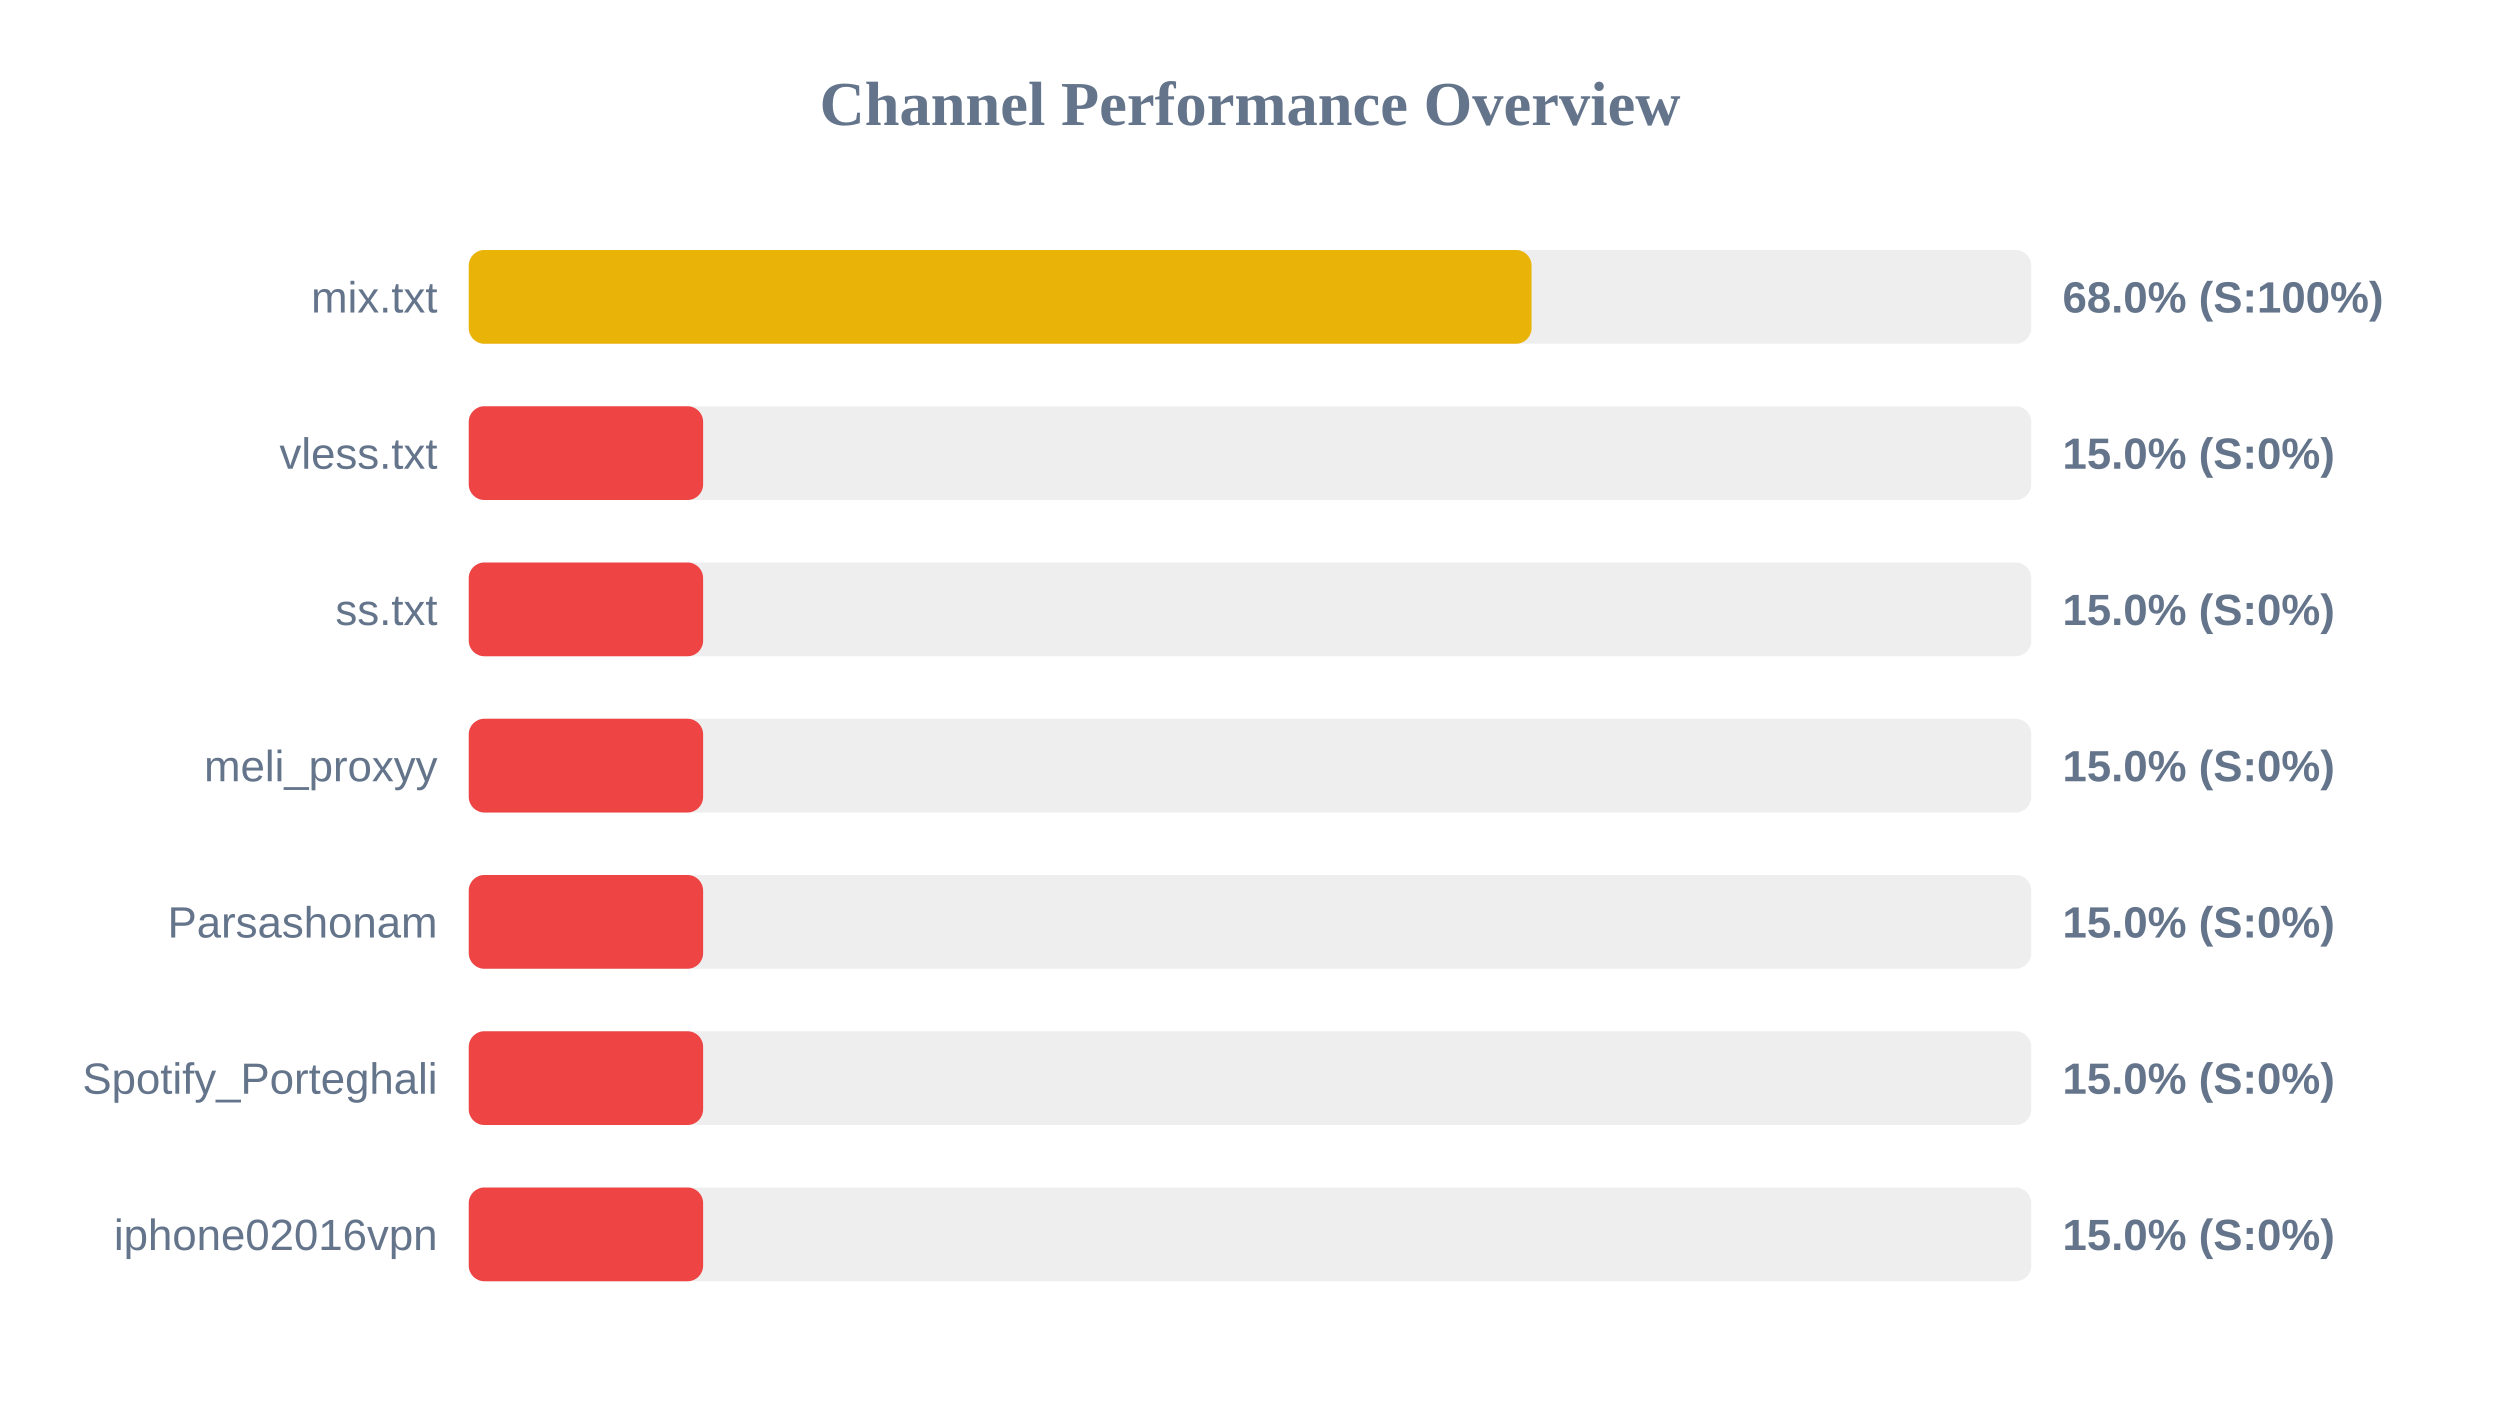
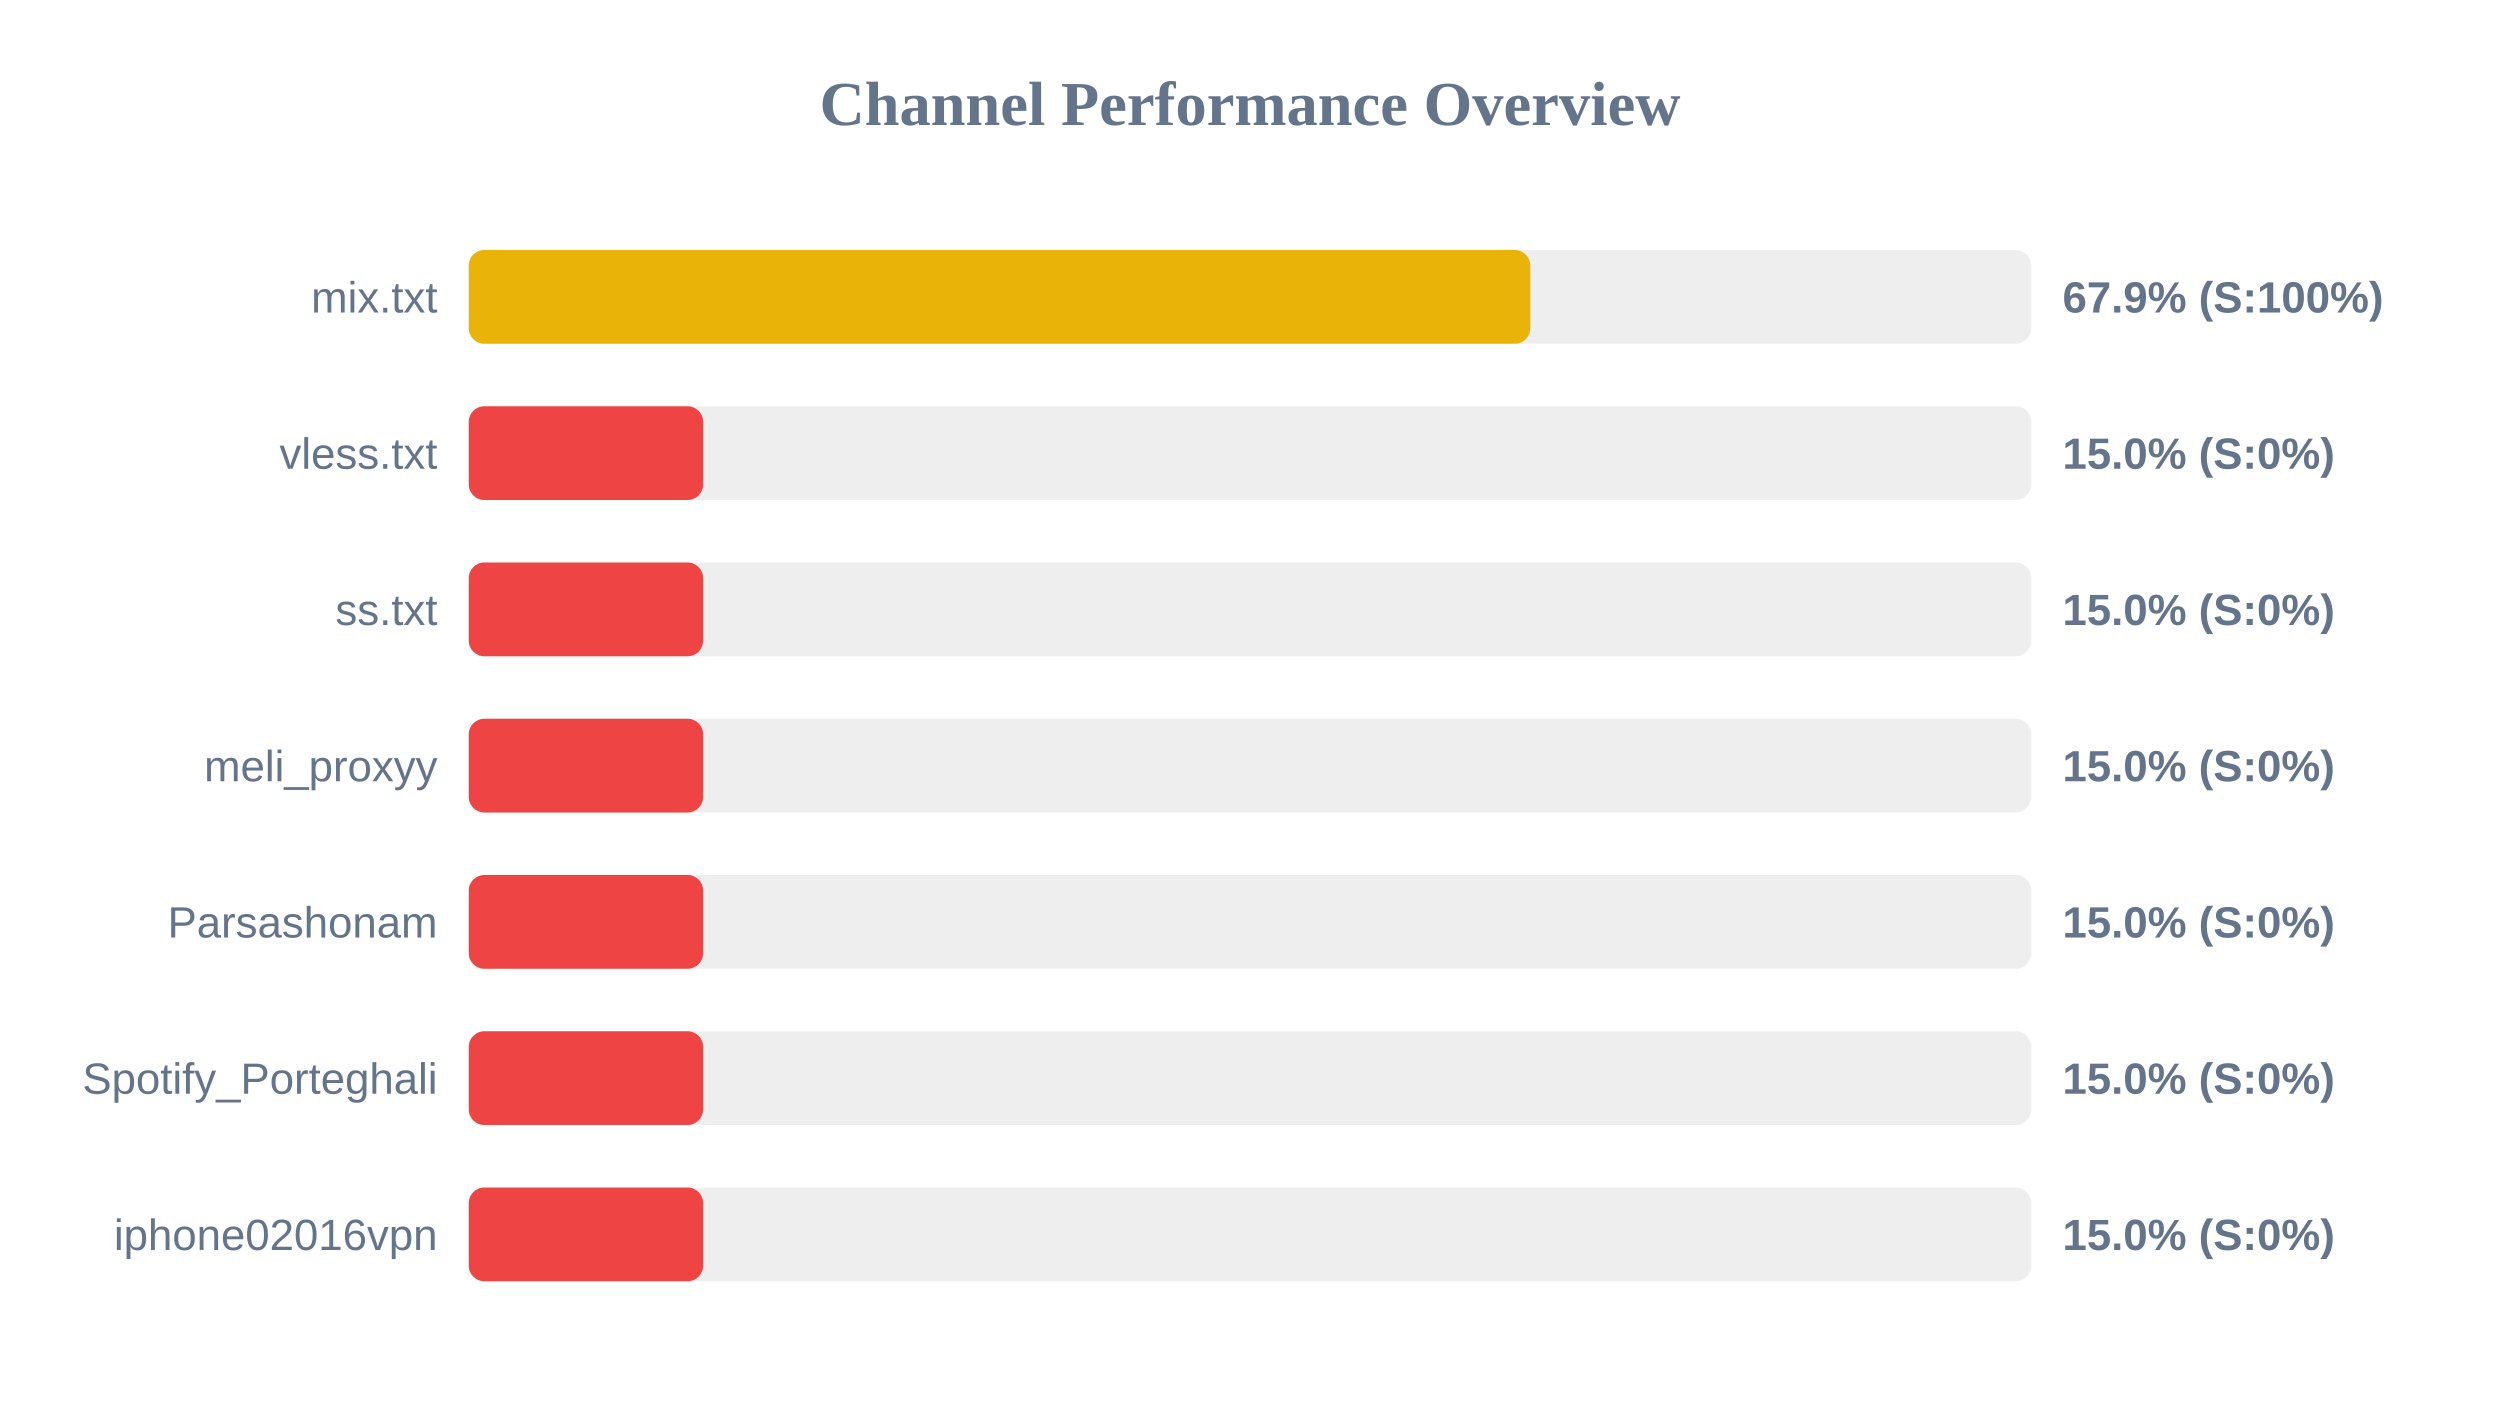
<svg xmlns="http://www.w3.org/2000/svg" width="800" height="450" version="1.1">
  <style>
        .row { font: 14px Arial; fill: #64748b; }
        .score { font: bold 14px Arial; fill: #64748b; }
    </style>
  <text x="400" y="40" text-anchor="middle" font-size="20px" font-weight="bold" fill="#64748b">Channel Performance Overview</text>
  <rect x="150" y="80" width="500" height="30" fill="#eee" rx="5" />
-   <rect x="150" y="80" width="340.1" height="30" fill="#eab308" rx="5" />
+   <rect x="150" y="80" width="339.7" height="30" fill="#eab308" rx="5" />
  <text x="140" y="100" text-anchor="end" class="row">mix.txt</text>
-   <text x="660" y="100" text-anchor="start" class="score">68.0% (S:100%)</text>
+   <text x="660" y="100" text-anchor="start" class="score">67.9% (S:100%)</text>
  <rect x="150" y="130" width="500" height="30" fill="#eee" rx="5" />
  <rect x="150" y="130" width="75.0" height="30" fill="#ef4444" rx="5" />
  <text x="140" y="150" text-anchor="end" class="row">vless.txt</text>
  <text x="660" y="150" text-anchor="start" class="score">15.0% (S:0%)</text>
  <rect x="150" y="180" width="500" height="30" fill="#eee" rx="5" />
  <rect x="150" y="180" width="75.0" height="30" fill="#ef4444" rx="5" />
  <text x="140" y="200" text-anchor="end" class="row">ss.txt</text>
  <text x="660" y="200" text-anchor="start" class="score">15.0% (S:0%)</text>
  <rect x="150" y="230" width="500" height="30" fill="#eee" rx="5" />
  <rect x="150" y="230" width="75.0" height="30" fill="#ef4444" rx="5" />
  <text x="140" y="250" text-anchor="end" class="row">meli_proxyy</text>
  <text x="660" y="250" text-anchor="start" class="score">15.0% (S:0%)</text>
  <rect x="150" y="280" width="500" height="30" fill="#eee" rx="5" />
  <rect x="150" y="280" width="75.0" height="30" fill="#ef4444" rx="5" />
  <text x="140" y="300" text-anchor="end" class="row">Parsashonam</text>
  <text x="660" y="300" text-anchor="start" class="score">15.0% (S:0%)</text>
  <rect x="150" y="330" width="500" height="30" fill="#eee" rx="5" />
  <rect x="150" y="330" width="75.0" height="30" fill="#ef4444" rx="5" />
  <text x="140" y="350" text-anchor="end" class="row">Spotify_Porteghali</text>
  <text x="660" y="350" text-anchor="start" class="score">15.0% (S:0%)</text>
  <rect x="150" y="380" width="500" height="30" fill="#eee" rx="5" />
  <rect x="150" y="380" width="75.0" height="30" fill="#ef4444" rx="5" />
  <text x="140" y="400" text-anchor="end" class="row">iphone02016vpn</text>
  <text x="660" y="400" text-anchor="start" class="score">15.0% (S:0%)</text>
</svg>
